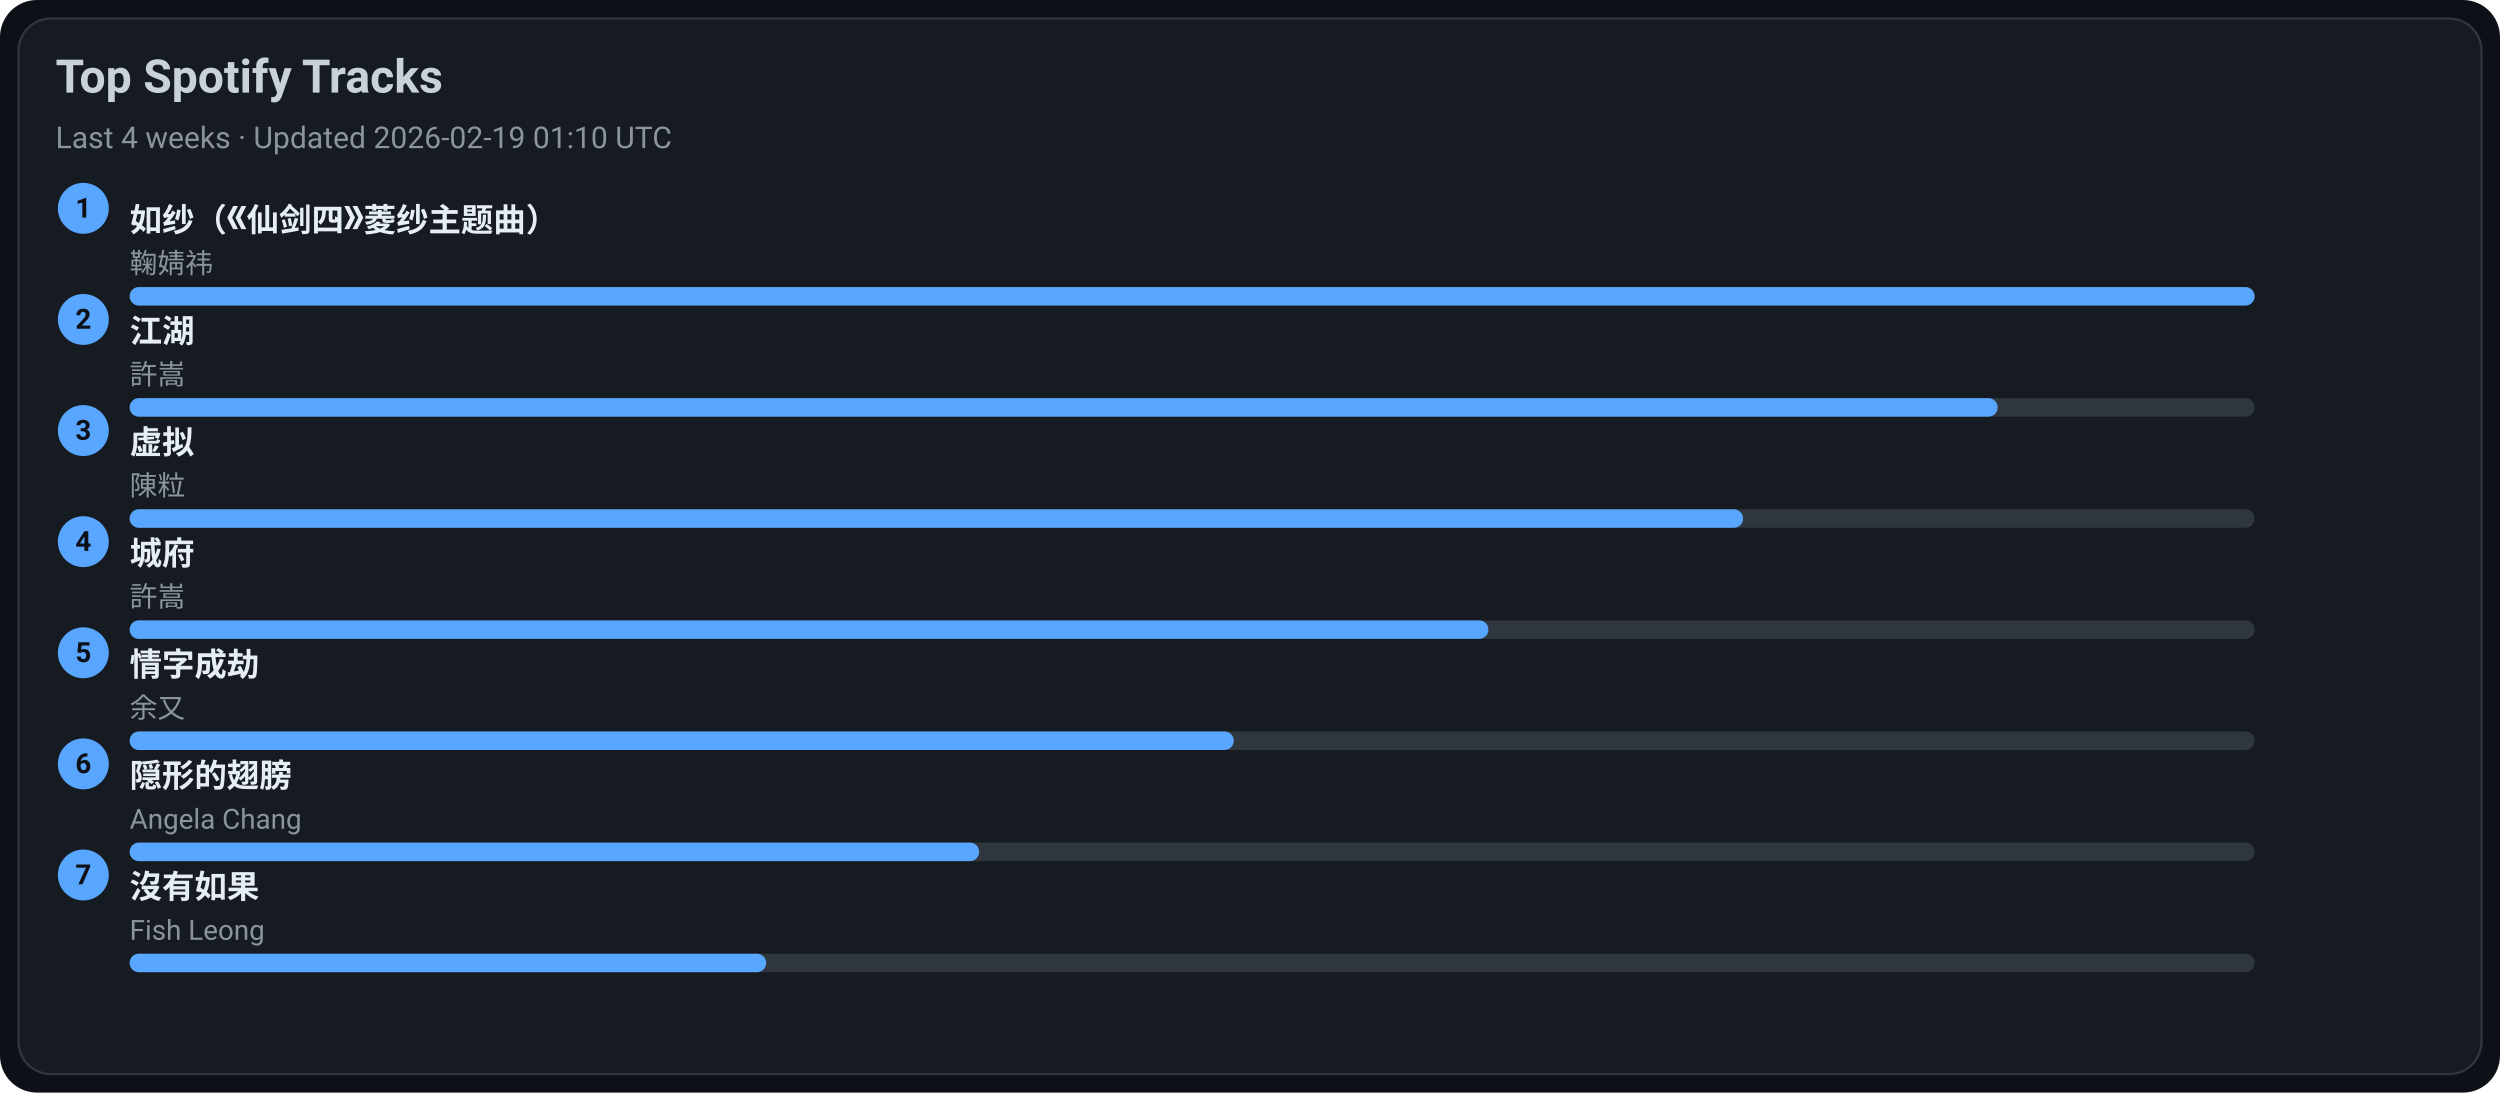
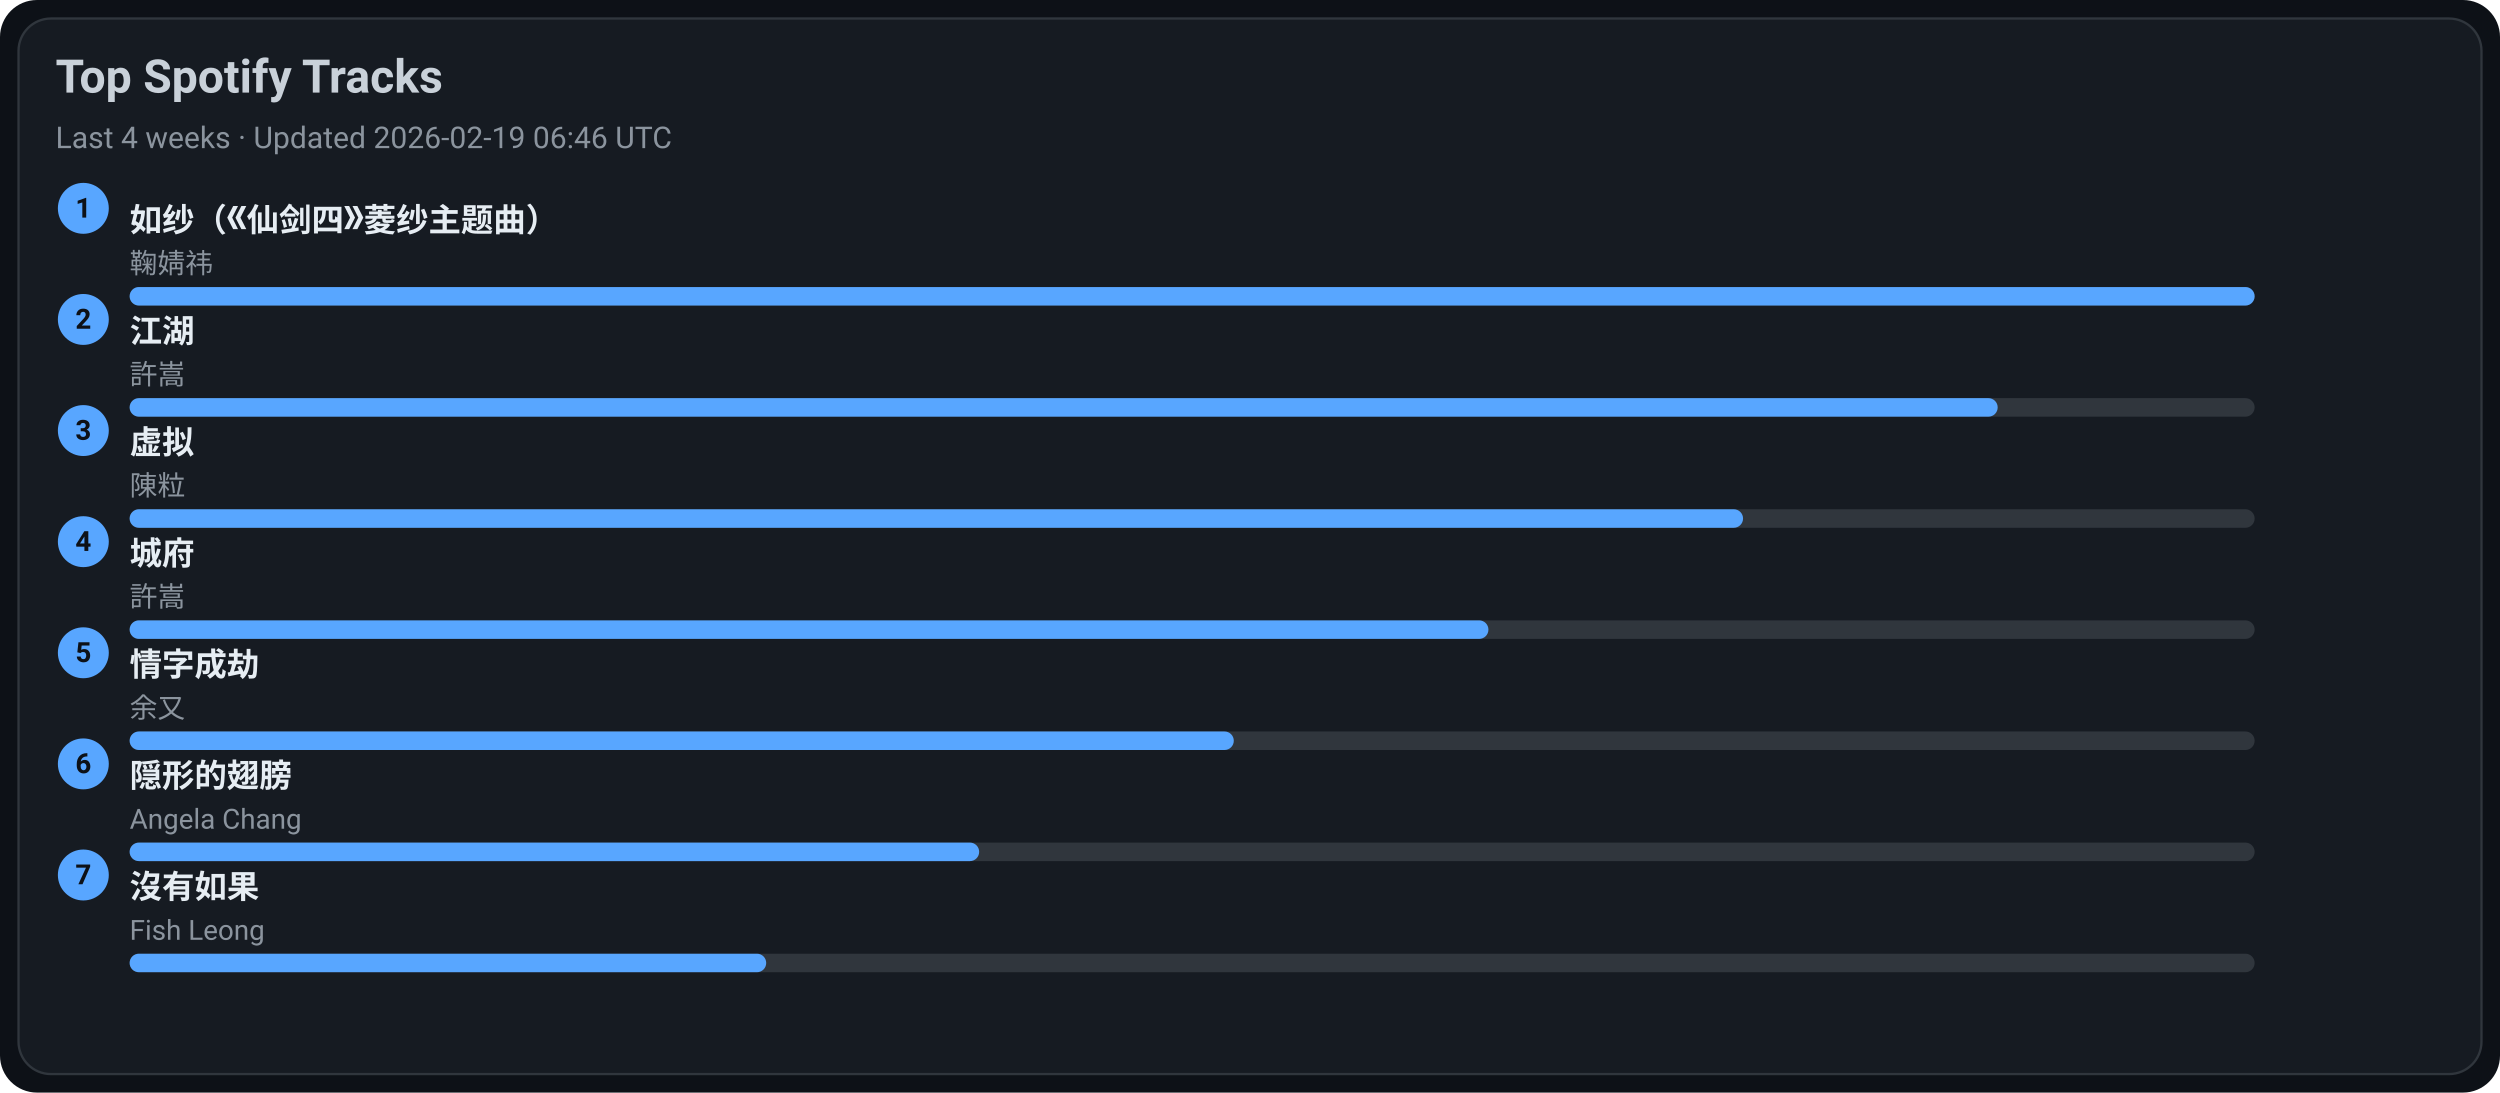
<svg xmlns="http://www.w3.org/2000/svg" width="1080" height="472" viewBox="0 0 1080 472">
  <style>text{font-family:-apple-system,BlinkMacSystemFont,Segoe UI,Roboto,Ubuntu,Helvetica Neue,Arial,Noto Sans,sans-serif}</style>
  <rect width="1080" height="472" rx="16" fill="#0d1117" />
  <rect x="8" y="8" width="1064" height="456" rx="14" fill="#161b22" stroke="#30363d" />
  <text x="24" y="40" font-size="20" fill="#c9d1d9" font-weight="600">Top Spotify Tracks</text>
-   <text x="24" y="64" font-size="13" fill="#8b949e">Last 4 weeks · Updated 2026-02-19 01:10 UTC</text>
+   <text x="24" y="64" font-size="13" fill="#8b949e">Last 4 weeks · Updated 2026-02-19 06:46 UTC</text>
  <circle cx="36" cy="90" r="11" fill="#58a6ff" />
  <text x="36" y="94" text-anchor="middle" font-size="12" fill="#0d1117" font-weight="700">1</text>
  <a href="https://open.spotify.com/track/69FUNgvEVkNbHq43lgvdme" target="_blank" rel="noopener noreferrer">
    <text x="56" y="100" font-size="14" fill="#e6edf3" font-weight="600">如纱（《仙剑四》菱纱主题曲）</text>
  </a>
  <text x="56" y="118" font-size="12" fill="#8b949e">鞠婧祎</text>
  <rect x="56" y="124" width="918" height="8" rx="4" fill="#30363d" />
  <rect x="56" y="124" width="918" height="8" rx="4" fill="#58a6ff" />
  <circle cx="36" cy="138" r="11" fill="#58a6ff" />
  <text x="36" y="142" text-anchor="middle" font-size="12" fill="#0d1117" font-weight="700">2</text>
  <a href="https://open.spotify.com/track/03PCdwqajii1xgp7WIozzC" target="_blank" rel="noopener noreferrer">
    <text x="56" y="148" font-size="14" fill="#e6edf3" font-weight="600">江湖</text>
  </a>
  <text x="56" y="166" font-size="12" fill="#8b949e">許嵩</text>
  <rect x="56" y="172" width="918" height="8" rx="4" fill="#30363d" />
  <rect x="56" y="172" width="807" height="8" rx="4" fill="#58a6ff" />
  <circle cx="36" cy="186" r="11" fill="#58a6ff" />
  <text x="36" y="190" text-anchor="middle" font-size="12" fill="#0d1117" font-weight="700">3</text>
  <a href="https://open.spotify.com/track/5l9sg05BhpfsdLfRvjGsAf" target="_blank" rel="noopener noreferrer">
    <text x="56" y="196" font-size="14" fill="#e6edf3" font-weight="600">虚拟</text>
  </a>
  <text x="56" y="214" font-size="12" fill="#8b949e">陳粒</text>
  <rect x="56" y="220" width="918" height="8" rx="4" fill="#30363d" />
  <rect x="56" y="220" width="697" height="8" rx="4" fill="#58a6ff" />
  <circle cx="36" cy="234" r="11" fill="#58a6ff" />
  <text x="36" y="238" text-anchor="middle" font-size="12" fill="#0d1117" font-weight="700">4</text>
  <a href="https://open.spotify.com/track/4AmlSf7hye0QVpnHCcEoEw" target="_blank" rel="noopener noreferrer">
    <text x="56" y="244" font-size="14" fill="#e6edf3" font-weight="600">城府</text>
  </a>
  <text x="56" y="262" font-size="12" fill="#8b949e">許嵩</text>
  <rect x="56" y="268" width="918" height="8" rx="4" fill="#30363d" />
  <rect x="56" y="268" width="587" height="8" rx="4" fill="#58a6ff" />
  <circle cx="36" cy="282" r="11" fill="#58a6ff" />
  <text x="36" y="286" text-anchor="middle" font-size="12" fill="#0d1117" font-weight="700">5</text>
  <a href="https://open.spotify.com/track/6PLof7Z5mvbp9im83J4m3m" target="_blank" rel="noopener noreferrer">
    <text x="56" y="292" font-size="14" fill="#e6edf3" font-weight="600">情字成劫</text>
  </a>
  <text x="56" y="310" font-size="12" fill="#8b949e">余又</text>
  <rect x="56" y="316" width="918" height="8" rx="4" fill="#30363d" />
  <rect x="56" y="316" width="477" height="8" rx="4" fill="#58a6ff" />
  <circle cx="36" cy="330" r="11" fill="#58a6ff" />
  <text x="36" y="334" text-anchor="middle" font-size="12" fill="#0d1117" font-weight="700">6</text>
  <a href="https://open.spotify.com/track/6Tv5ukQ3xK8WHxJgWMM6vM" target="_blank" rel="noopener noreferrer">
    <text x="56" y="340" font-size="14" fill="#e6edf3" font-weight="600">隠形的翅膀</text>
  </a>
  <text x="56" y="358" font-size="12" fill="#8b949e">Angela Chang</text>
  <rect x="56" y="364" width="918" height="8" rx="4" fill="#30363d" />
  <rect x="56" y="364" width="367" height="8" rx="4" fill="#58a6ff" />
  <circle cx="36" cy="378" r="11" fill="#58a6ff" />
  <text x="36" y="382" text-anchor="middle" font-size="12" fill="#0d1117" font-weight="700">7</text>
  <a href="https://open.spotify.com/track/1G9MmoUjo5nC5lB7paaG0l" target="_blank" rel="noopener noreferrer">
    <text x="56" y="388" font-size="14" fill="#e6edf3" font-weight="600">沒有如果</text>
  </a>
  <text x="56" y="406" font-size="12" fill="#8b949e">Fish Leong</text>
  <rect x="56" y="412" width="918" height="8" rx="4" fill="#30363d" />
  <rect x="56" y="412" width="275" height="8" rx="4" fill="#58a6ff" />
</svg>
